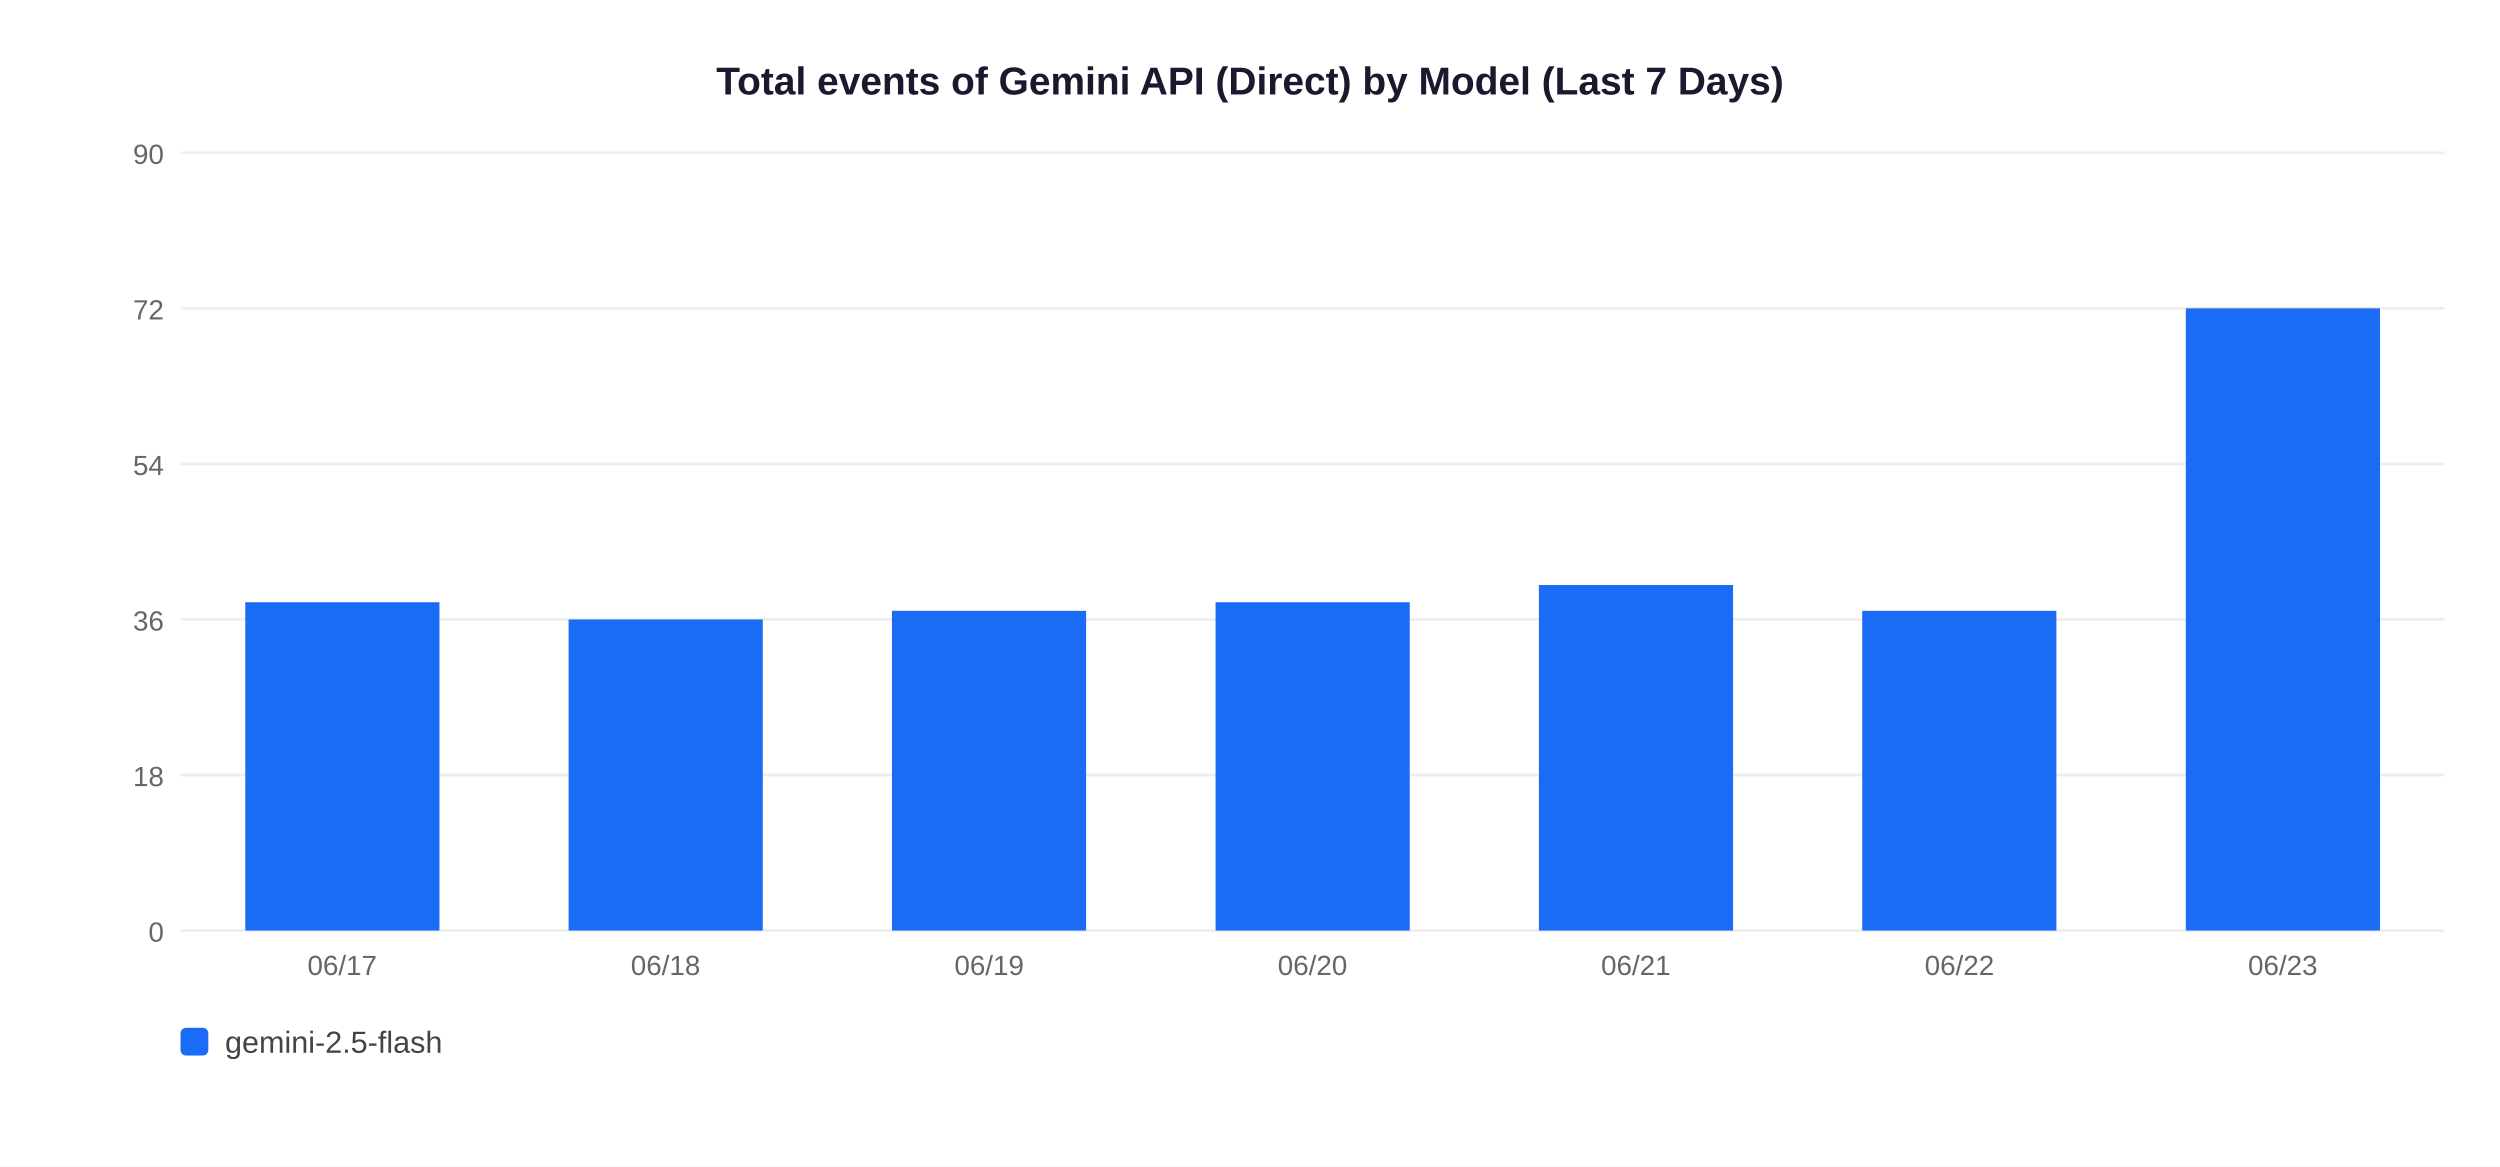
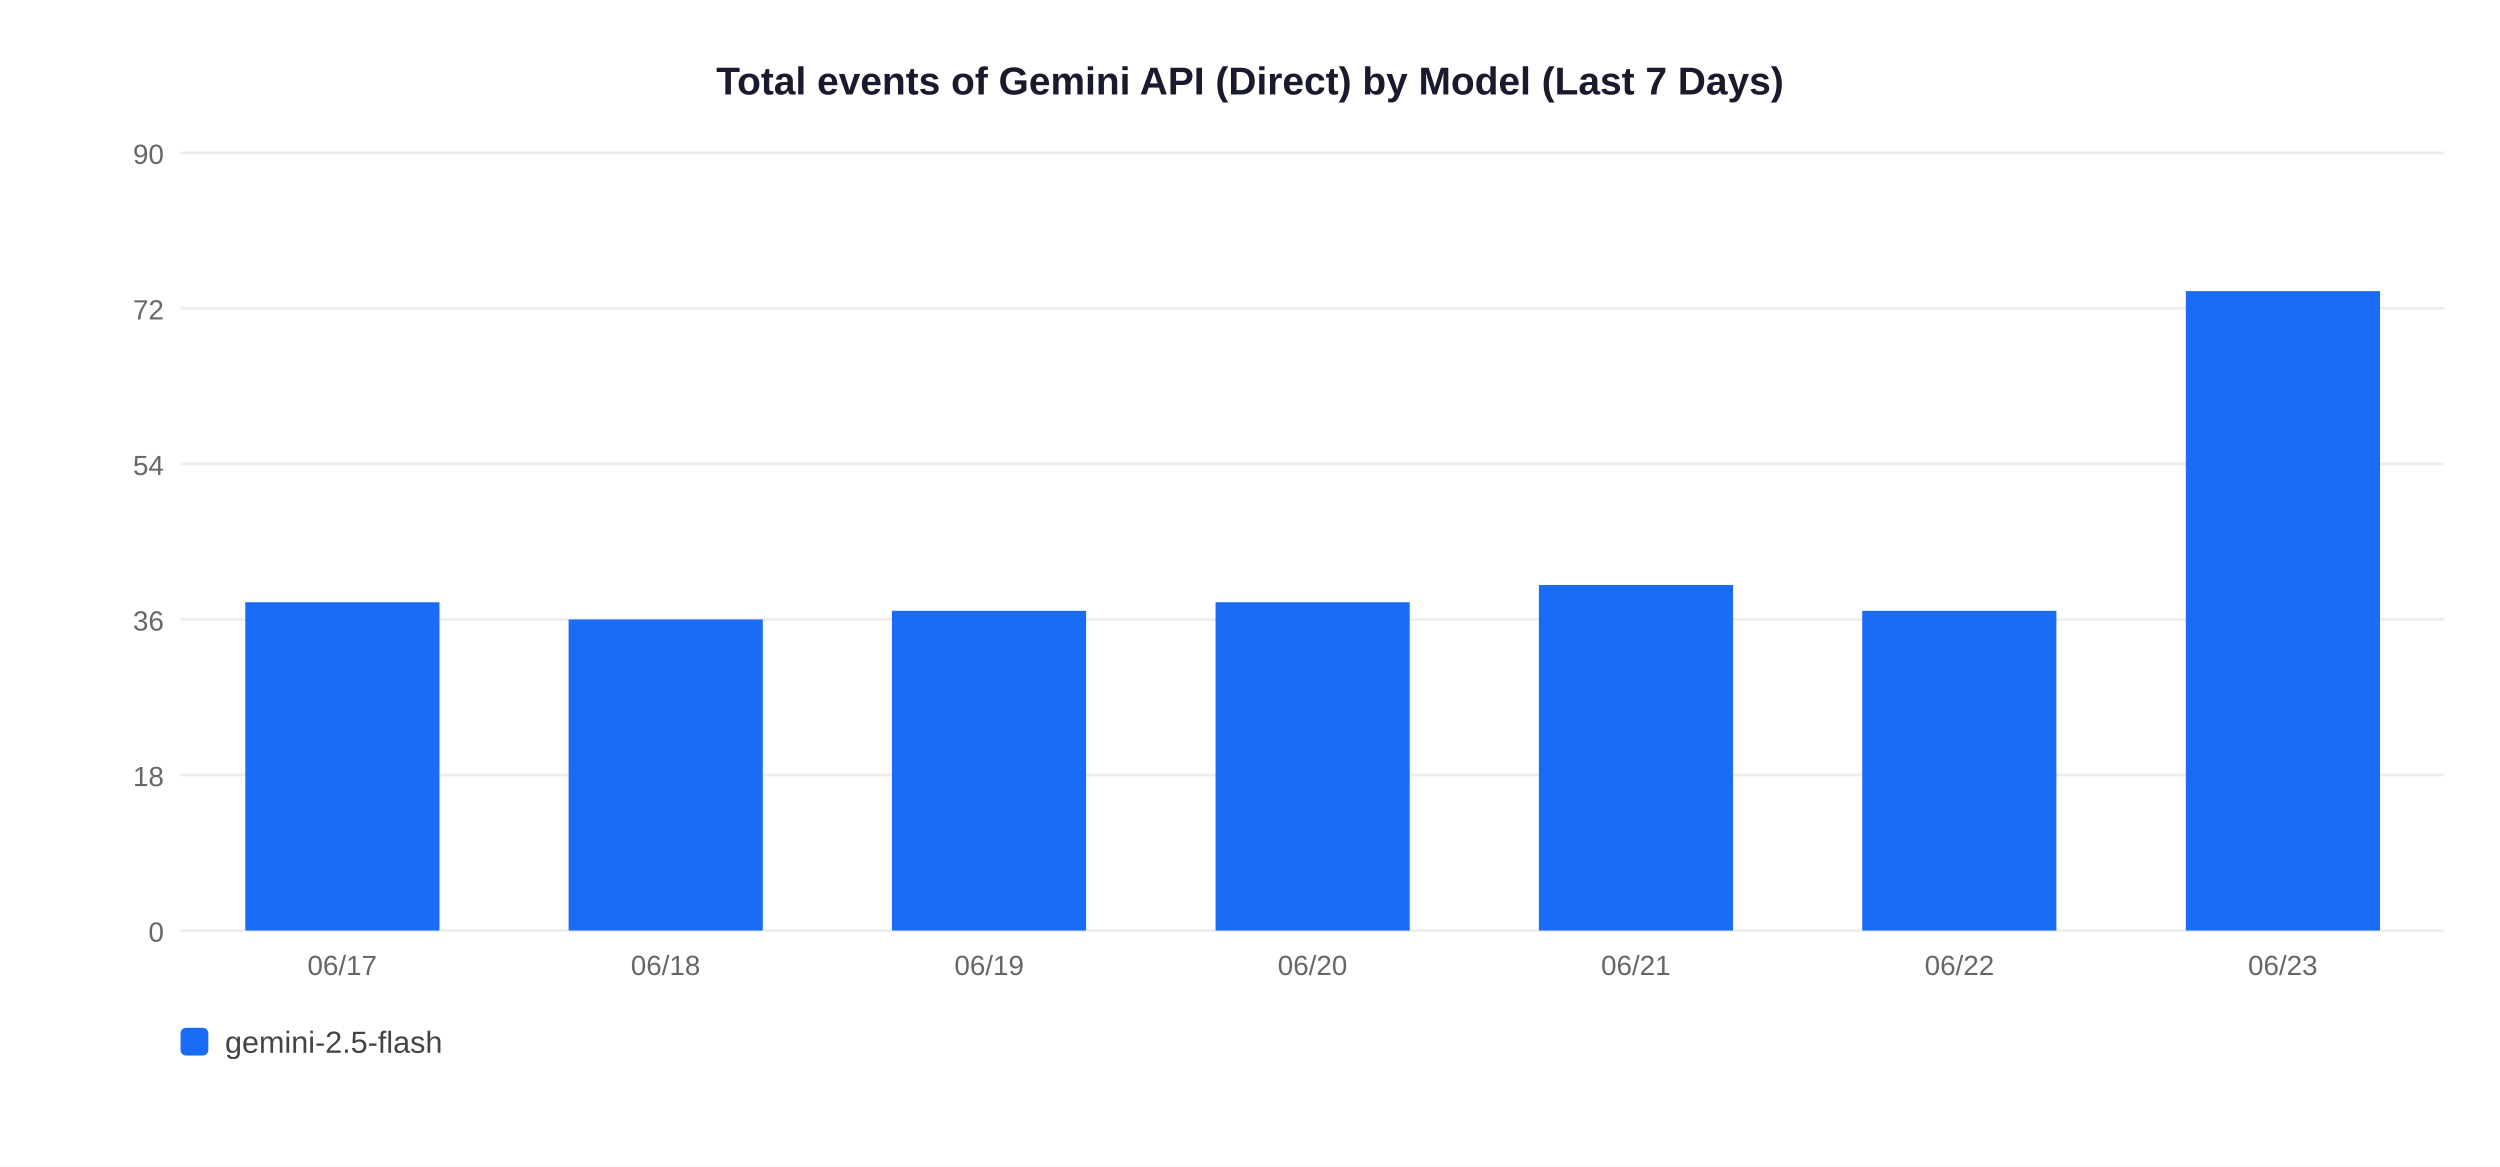
<svg xmlns="http://www.w3.org/2000/svg" width="900" height="420">
  <rect width="900" height="420" fill="white" />
  <text x="450" y="34" text-anchor="middle" font-size="14" font-weight="bold" font-family="Arial,sans-serif" fill="#1a1a2e">Total events of Gemini API (Direct) by Model (Last 7 Days)</text>
  <line x1="65" y1="335" x2="880" y2="335" stroke="#EEEEEE" stroke-width="1" />
  <text x="59" y="339" text-anchor="end" font-size="10" font-family="Arial,sans-serif" fill="#666">0</text>
  <line x1="65" y1="279" x2="880" y2="279" stroke="#EEEEEE" stroke-width="1" />
  <text x="59" y="283" text-anchor="end" font-size="10" font-family="Arial,sans-serif" fill="#666">18</text>
  <line x1="65" y1="223" x2="880" y2="223" stroke="#EEEEEE" stroke-width="1" />
  <text x="59" y="227" text-anchor="end" font-size="10" font-family="Arial,sans-serif" fill="#666">36</text>
  <line x1="65" y1="167" x2="880" y2="167" stroke="#EEEEEE" stroke-width="1" />
  <text x="59" y="171" text-anchor="end" font-size="10" font-family="Arial,sans-serif" fill="#666">54</text>
  <line x1="65" y1="111" x2="880" y2="111" stroke="#EEEEEE" stroke-width="1" />
  <text x="59" y="115" text-anchor="end" font-size="10" font-family="Arial,sans-serif" fill="#666">72</text>
  <line x1="65" y1="55" x2="880" y2="55" stroke="#EEEEEE" stroke-width="1" />
  <text x="59" y="59" text-anchor="end" font-size="10" font-family="Arial,sans-serif" fill="#666">90</text>
  <rect x="88.3" y="216.8" width="69.9" height="118.2" fill="#1A6CF7" />
  <text x="123.2" y="351" text-anchor="middle" font-size="10" font-family="Arial,sans-serif" fill="#666">06/17</text>
  <rect x="204.7" y="223.0" width="69.9" height="112.0" fill="#1A6CF7" />
  <text x="239.6" y="351" text-anchor="middle" font-size="10" font-family="Arial,sans-serif" fill="#666">06/18</text>
  <rect x="321.1" y="219.9" width="69.9" height="115.1" fill="#1A6CF7" />
  <text x="356.1" y="351" text-anchor="middle" font-size="10" font-family="Arial,sans-serif" fill="#666">06/19</text>
  <rect x="437.6" y="216.8" width="69.9" height="118.2" fill="#1A6CF7" />
  <text x="472.5" y="351" text-anchor="middle" font-size="10" font-family="Arial,sans-serif" fill="#666">06/20</text>
  <rect x="554.0" y="210.6" width="69.9" height="124.4" fill="#1A6CF7" />
  <text x="588.9" y="351" text-anchor="middle" font-size="10" font-family="Arial,sans-serif" fill="#666">06/21</text>
  <rect x="670.4" y="219.9" width="69.9" height="115.1" fill="#1A6CF7" />
  <text x="705.4" y="351" text-anchor="middle" font-size="10" font-family="Arial,sans-serif" fill="#666">06/22</text>
-   <rect x="786.9" y="111.0" width="69.9" height="224.0" fill="#1A6CF7" />
+   <rect x="786.9" y="104.8" width="69.9" height="230.2" fill="#1A6CF7" />
  <text x="821.8" y="351" text-anchor="middle" font-size="10" font-family="Arial,sans-serif" fill="#666">06/23</text>
  <rect x="65" y="370" width="10" height="10" rx="2" fill="#1A6CF7" />
  <text x="81" y="379" font-size="11" font-family="Arial,sans-serif" fill="#444">gemini-2.5-flash</text>
</svg>
